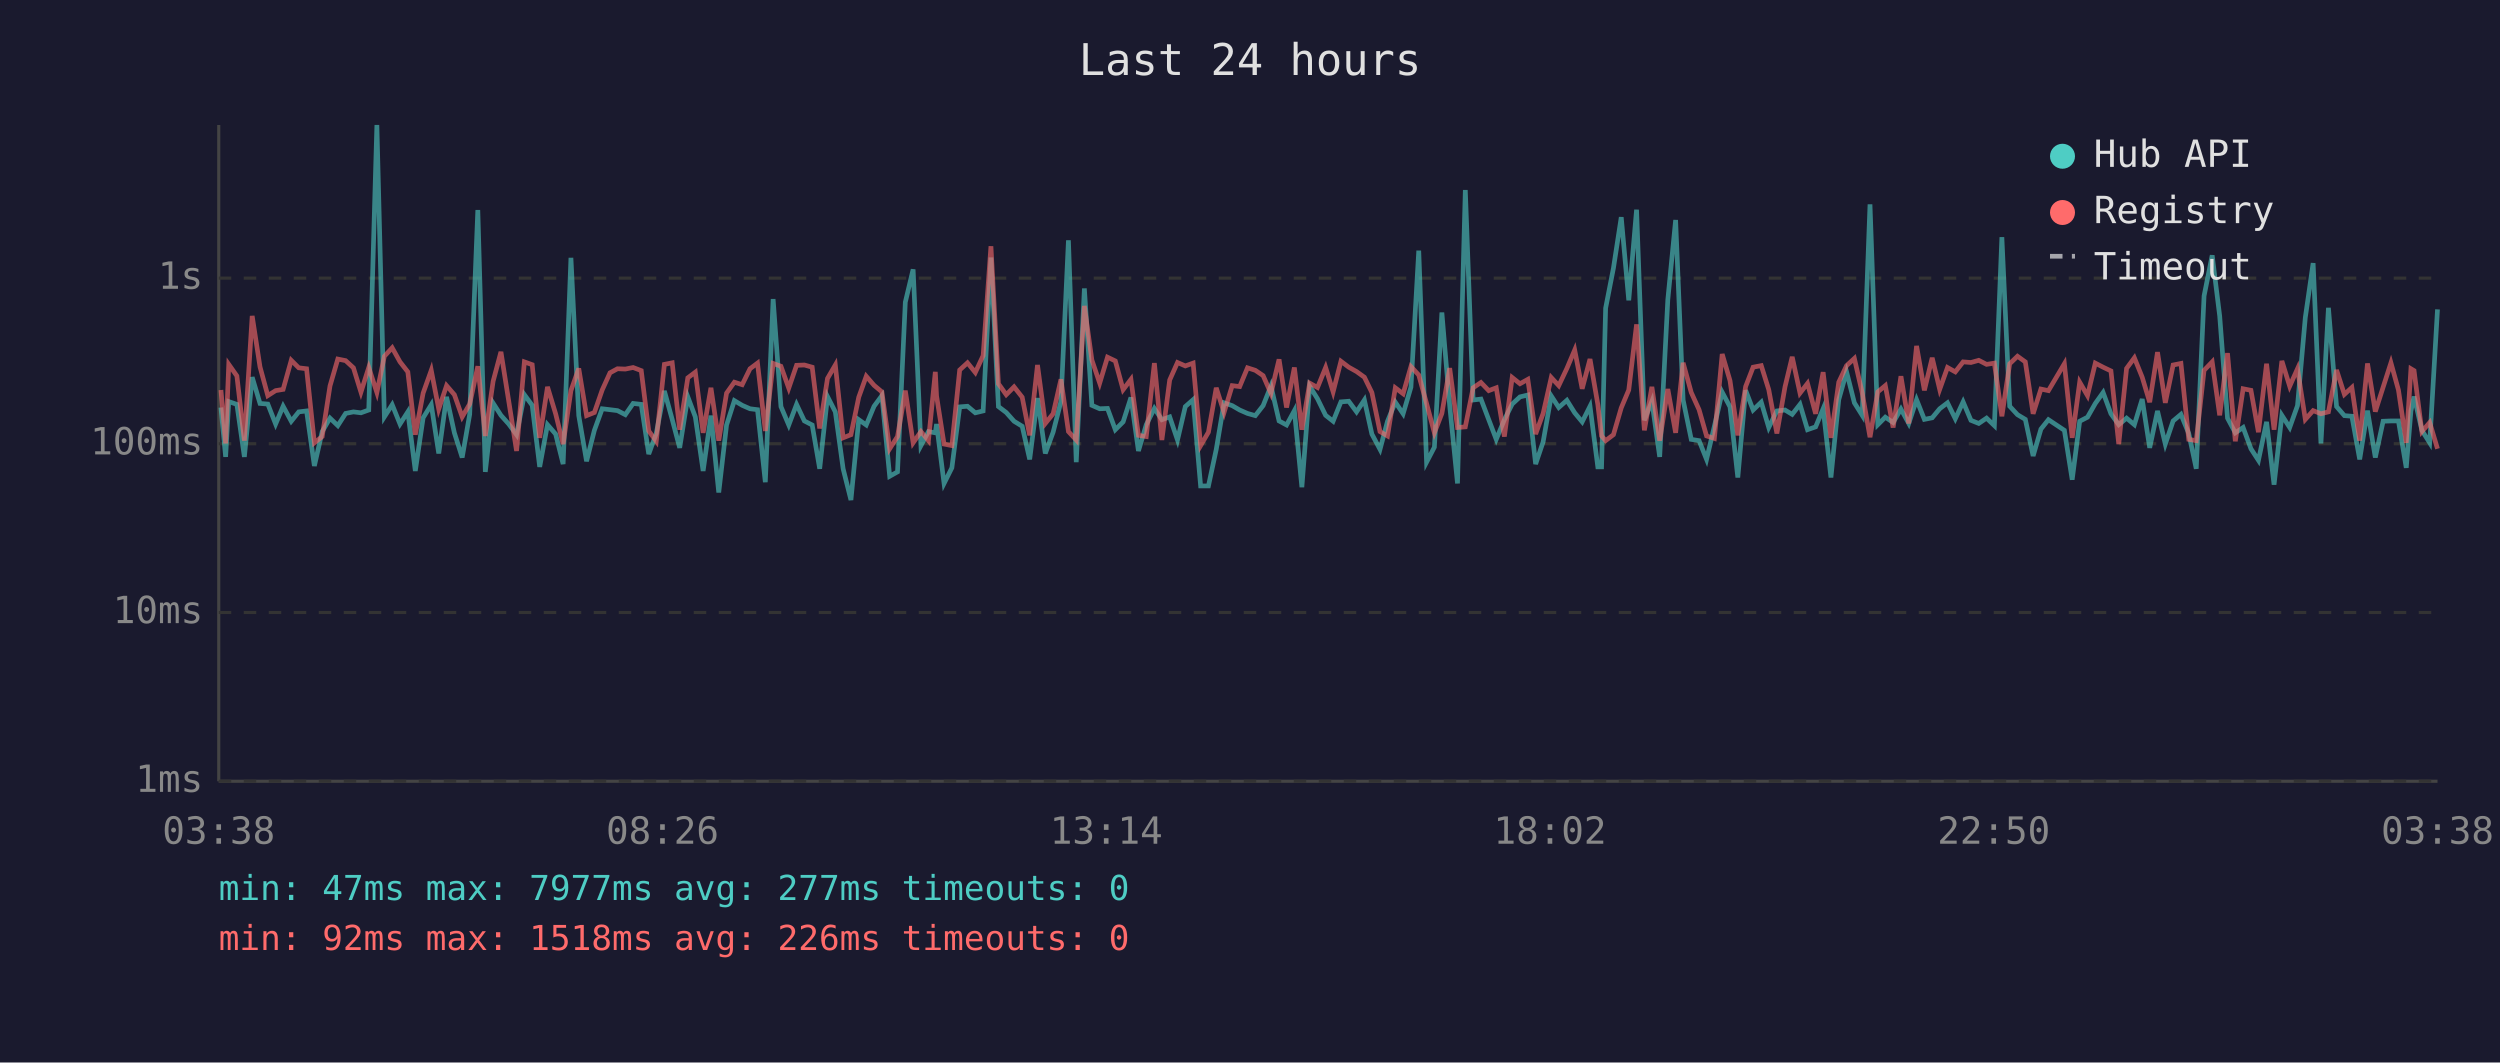
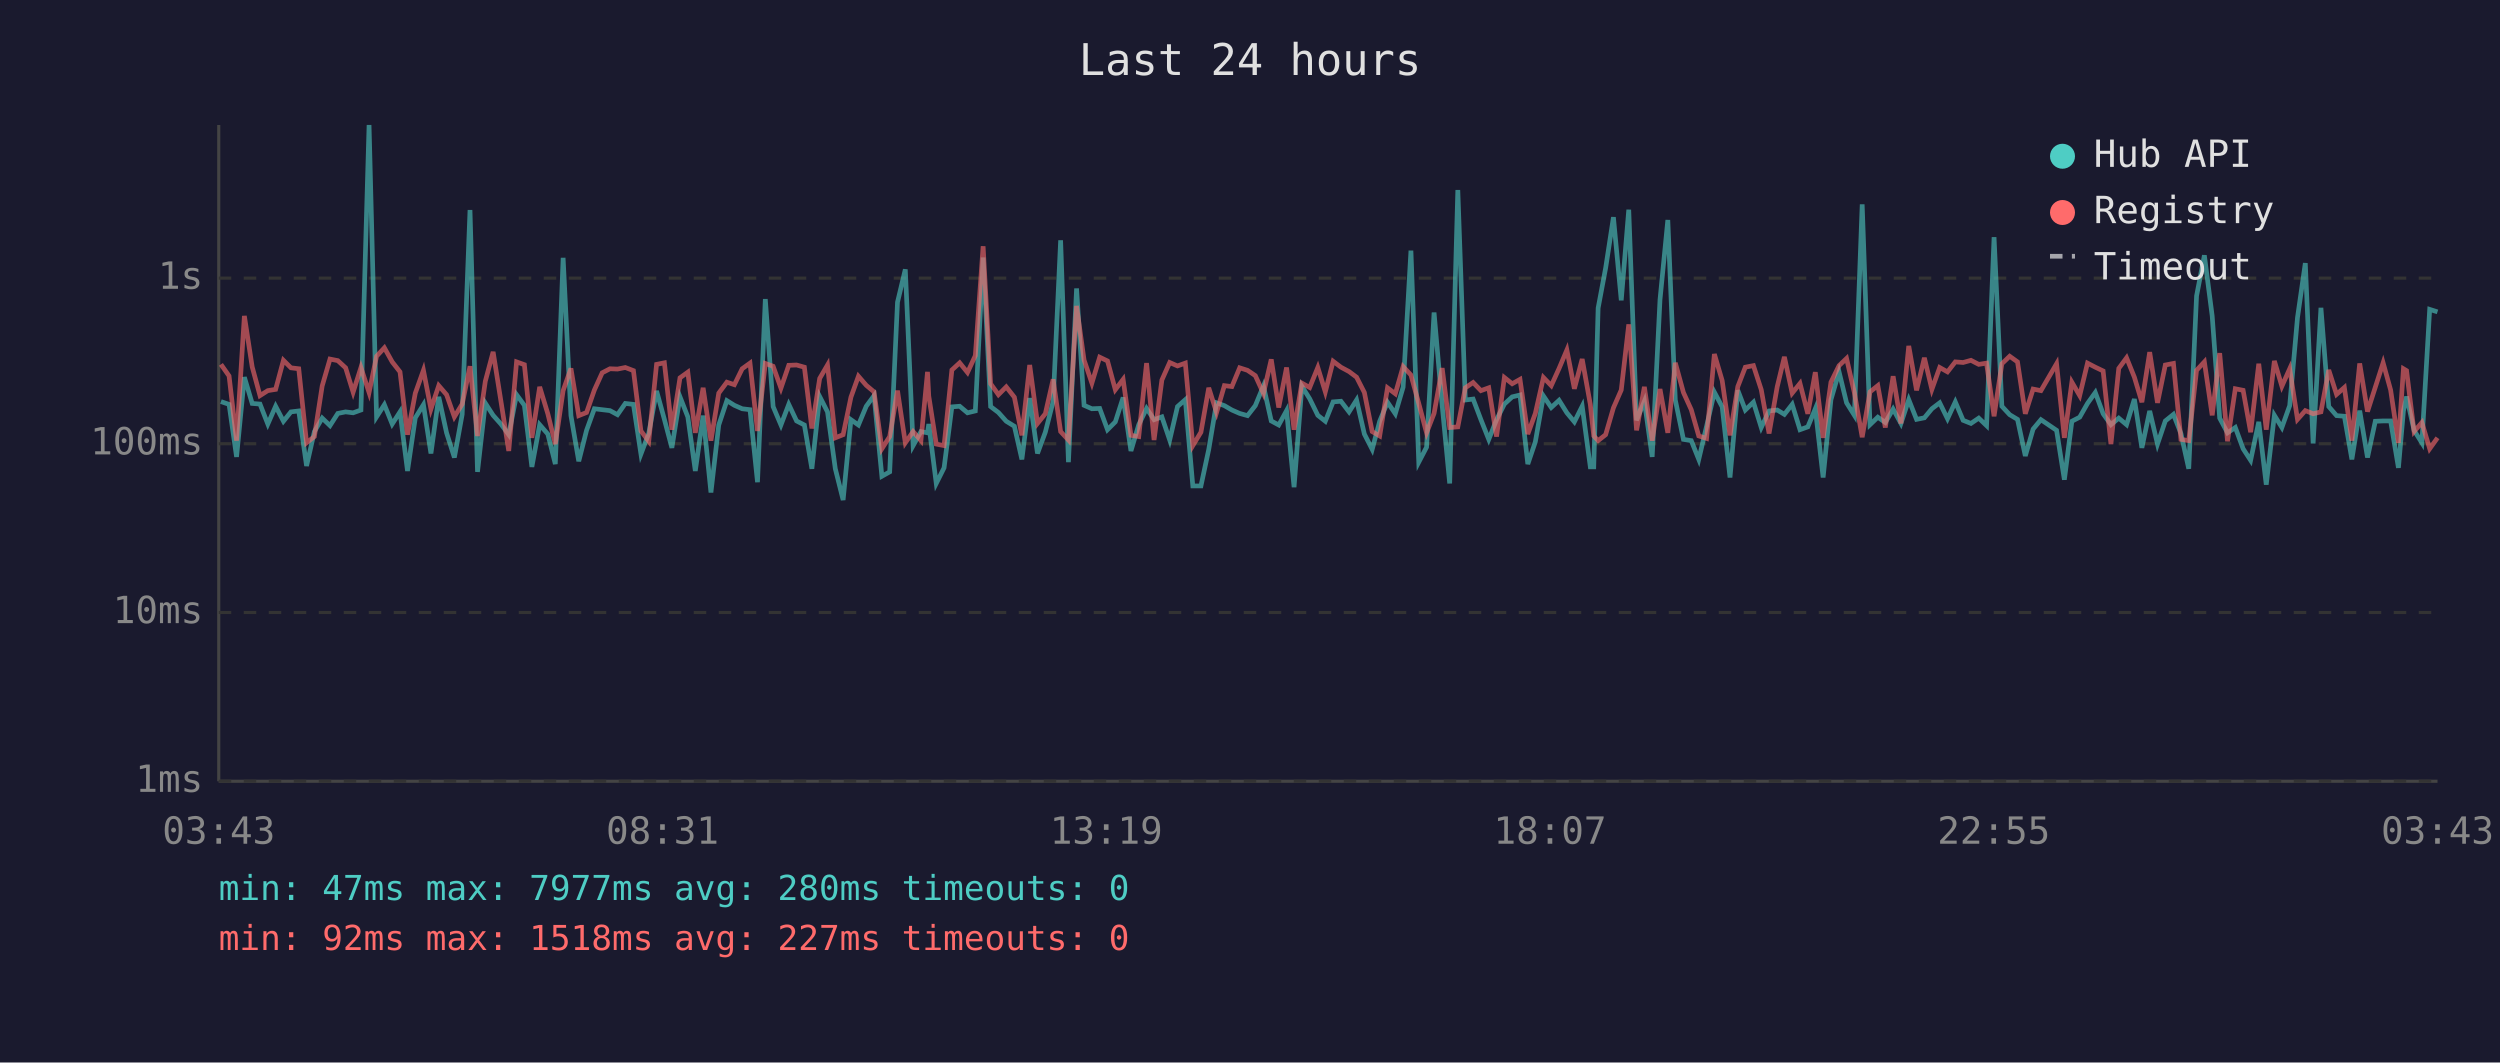
<svg xmlns="http://www.w3.org/2000/svg" viewBox="0 0 800 340" font-family="monospace" font-size="12">
  <rect width="800" height="340" fill="#1a1a2e" />
  <text x="400" y="24" fill="#e0e0e0" font-size="14" text-anchor="middle">Last 24 hours</text>
  <line x1="70" y1="40" x2="70" y2="250" stroke="#444" stroke-width="1" />
  <line x1="70" y1="250" x2="780" y2="250" stroke="#444" stroke-width="1" />
  <line x1="70" y1="250" x2="780" y2="250" stroke="#333" stroke-width="1" stroke-dasharray="4" />
  <text x="65" y="250" fill="#888" text-anchor="end" dominant-baseline="middle">1ms</text>
  <line x1="70" y1="196" x2="780" y2="196" stroke="#333" stroke-width="1" stroke-dasharray="4" />
  <text x="65" y="196" fill="#888" text-anchor="end" dominant-baseline="middle">10ms</text>
  <line x1="70" y1="142" x2="780" y2="142" stroke="#333" stroke-width="1" stroke-dasharray="4" />
  <text x="65" y="142" fill="#888" text-anchor="end" dominant-baseline="middle">100ms</text>
  <line x1="70" y1="89" x2="780" y2="89" stroke="#333" stroke-width="1" stroke-dasharray="4" />
  <text x="65" y="89" fill="#888" text-anchor="end" dominant-baseline="middle">1s</text>
-   <text x="70" y="270" fill="#888" text-anchor="middle">03:38</text>
-   <text x="212" y="270" fill="#888" text-anchor="middle">08:26</text>
-   <text x="354" y="270" fill="#888" text-anchor="middle">13:14</text>
-   <text x="496" y="270" fill="#888" text-anchor="middle">18:02</text>
-   <text x="638" y="270" fill="#888" text-anchor="middle">22:50</text>
-   <text x="780" y="270" fill="#888" text-anchor="middle">03:38</text>
-   <polyline points="70.7,130.4 72.2,146.2 73.2,128.5 75.8,129.4 78.2,146.2 80.7,120.7 83.2,129.1 85.7,129.3 88.2,135.7 90.6,130.0 93.2,134.8 95.6,131.8 98.1,131.5 100.6,149.1 103.1,138.1 105.6,133.8 108.1,136.2 110.6,132.3 113.1,131.8 115.5,132.1 118.0,131.2 120.6,40.0 123.0,133.4 125.5,129.5 128.0,135.7 130.5,131.8 132.9,150.7 135.4,133.7 138.0,129.5 140.4,145.1 142.9,127.0 145.4,138.5 147.9,146.4 150.3,132.6 152.9,67.2 155.3,151.0 157.8,129.0 160.3,132.9 162.8,135.7 165.3,139.1 167.8,126.3 170.3,129.7 172.7,149.4 175.2,135.9 177.8,138.9 180.2,148.5 182.7,82.5 185.2,133.0 187.7,147.6 190.2,137.7 192.7,130.8 195.2,131.1 197.6,131.4 200.1,132.7 202.6,129.1 205.2,129.4 207.6,145.3 210.0,138.7 212.6,125.1 215.1,134.2 217.5,143.3 220.1,127.0 222.5,133.4 225.0,150.7 227.5,133.0 230.0,157.6 232.5,136.0 235.0,128.2 237.5,129.7 240.0,130.8 242.4,131.1 244.9,154.3 247.4,95.7 249.9,130.1 252.4,136.0 254.9,129.4 257.4,134.7 259.9,136.0 262.3,150.0 264.8,126.9 267.3,131.8 269.8,150.0 272.3,160.0 274.8,134.3 277.2,136.0 279.7,130.0 282.2,126.6 284.7,152.4 287.2,151.0 289.7,96.7 292.2,86.2 294.7,142.6 297.1,138.1 299.3,138.5 299.7,135.7 302.1,154.7 304.6,149.7 307.1,130.2 309.6,130.0 312.1,132.1 314.6,131.5 317.1,82.4 319.5,130.1 322.0,132.0 324.5,134.8 327.1,136.4 329.5,147.0 332.0,127.4 334.5,145.1 337.0,138.3 339.5,128.5 341.9,76.9 344.4,147.9 347.0,92.3 349.4,129.7 351.9,130.8 354.4,130.7 356.9,137.5 359.4,135.0 361.9,127.2 364.3,144.3 366.8,135.9 369.4,130.7 371.8,134.3 374.3,133.4 376.8,140.8 379.3,130.1 381.8,127.9 384.2,155.5 386.7,155.5 389.2,143.8 391.7,128.9 394.3,129.8 396.7,131.2 399.2,132.3 401.7,133.0 404.2,129.8 406.7,123.5 409.3,134.7 411.7,136.0 414.2,131.4 416.6,155.9 419.1,123.6 421.6,127.6 424.2,132.9 426.6,134.8 429.1,128.6 431.6,128.4 434.1,131.8 436.6,128.0 439.0,138.9 441.6,143.8 444.0,134.8 446.5,128.7 449.0,132.4 451.5,123.9 454.0,80.2 456.5,147.9 459.0,143.1 461.4,100.0 463.9,129.8 466.4,154.7 468.9,60.8 471.4,128.0 473.9,127.7 476.4,134.3 478.8,140.6 481.4,134.3 483.9,129.3 486.4,127.0 488.9,126.4 491.4,148.5 493.8,141.4 496.4,126.7 498.8,130.4 501.4,128.1 503.9,132.1 506.3,135.0 508.8,130.0 511.3,149.4 512.5,149.4 513.8,98.6 516.3,85.8 518.8,69.5 521.2,96.1 523.7,67.1 526.2,134.5 528.6,128.4 531.1,146.2 533.7,95.9 536.2,70.4 538.6,128.0 541.2,140.6 543.7,141.0 546.1,147.0 548.6,136.4 551.1,125.5 553.6,130.2 556.1,152.8 558.6,124.9 561.0,131.2 563.6,128.7 566.0,136.8 568.6,131.5 571.2,131.2 573.5,132.6 576.0,129.4 578.4,137.5 581.0,136.6 583.4,130.8 585.9,152.8 588.4,127.9 590.9,119.0 593.4,128.9 595.9,132.9 598.4,65.4 600.9,135.9 603.3,133.5 605.8,135.2 608.3,130.9 610.8,135.5 613.3,127.9 615.8,134.2 618.3,133.7 620.7,130.8 623.2,128.9 625.7,134.0 628.2,128.6 630.7,134.5 633.2,135.5 635.7,133.8 638.2,136.2 640.6,75.9 643.1,130.0 645.6,132.7 648.1,134.2 650.6,145.9 653.1,137.3 655.5,134.3 660.6,137.7 663.1,153.5 665.5,134.8 668.0,133.5 670.5,129.1 673.0,125.6 675.5,132.4 678.0,135.9 680.5,133.8 683.0,135.9 685.5,127.7 687.9,143.3 690.4,131.5 692.9,142.1 695.4,134.7 697.9,132.6 700.4,138.7 702.8,150.0 705.3,94.7 707.9,81.7 710.3,101.1 712.8,133.8 715.3,138.5 717.8,136.8 720.3,143.6 722.7,147.3 725.3,135.0 727.7,155.1 730.2,132.9 732.7,136.8 735.2,129.8 737.7,101.6 740.2,84.2 742.7,141.9 745.1,98.5 747.7,130.1 750.2,133.0 752.6,133.2 755.1,147.0 757.6,131.4 760.1,146.4 762.6,134.8 765.1,134.7 767.5,134.7 770.0,149.7 771.5,131.5 772.5,126.9 775.0,137.7 777.5,141.7 780.0,99.0" fill="none" stroke="#4ecdc4" stroke-width="1.5" opacity="0.6" />
-   <polyline points="70.7,124.8 72.2,141.9 73.2,116.6 75.8,120.3 78.2,141.0 80.7,101.1 83.2,117.4 85.7,126.6 88.2,125.0 90.6,124.6 93.2,115.3 95.6,117.7 98.1,118.0 100.6,141.7 103.1,139.7 105.6,123.5 108.1,114.9 110.6,115.4 113.1,117.7 115.5,125.5 118.0,117.6 120.6,125.6 123.0,114.0 125.5,111.3 128.0,115.8 130.5,119.0 132.9,139.1 135.4,125.8 138.0,118.5 140.4,130.9 142.9,123.4 145.4,126.3 147.9,133.4 150.3,129.3 152.9,117.2 155.3,139.5 157.8,122.0 160.3,112.6 162.8,128.4 165.3,144.3 167.8,115.8 170.3,116.7 172.7,140.1 175.2,123.8 177.8,132.4 180.2,142.1 182.7,125.0 185.2,117.9 187.7,133.0 190.2,132.0 192.7,124.8 195.2,119.3 197.6,118.0 200.1,118.1 202.6,117.6 205.2,118.6 207.6,137.9 210.0,141.2 212.6,116.6 215.1,116.1 217.5,137.5 220.1,120.9 222.5,119.1 225.0,138.5 227.5,124.1 230.0,141.0 232.5,125.8 235.0,122.3 237.5,123.1 240.0,118.0 242.4,116.2 244.9,137.9 247.4,116.3 249.9,117.2 252.4,124.2 254.9,116.9 257.4,116.8 259.9,117.5 262.3,137.1 264.8,121.1 267.3,116.8 269.8,140.1 272.3,139.1 274.8,127.1 277.2,120.4 279.7,123.3 282.2,125.4 284.7,143.6 287.2,139.7 289.7,125.0 292.2,141.7 294.7,138.1 297.1,141.0 299.3,119.0 299.7,126.7 302.1,142.1 304.6,142.6 307.1,118.4 309.6,116.1 312.1,119.2 314.6,113.8 317.1,78.8 319.5,122.8 322.0,126.3 324.5,123.8 327.1,127.1 329.5,139.3 332.0,116.8 334.5,135.5 337.0,132.4 339.5,121.4 341.9,138.1 344.4,140.8 347.0,97.9 349.4,115.2 351.9,122.6 354.4,114.3 356.9,115.5 359.4,124.7 361.9,121.4 364.3,139.3 366.8,139.7 369.4,116.2 371.8,140.8 374.3,121.6 376.8,116.0 379.3,117.1 381.8,116.2 384.2,142.6 386.7,138.3 389.2,124.1 391.7,132.0 394.3,123.4 396.7,123.7 399.2,117.7 401.7,118.5 404.2,120.2 406.7,125.9 409.3,115.0 411.7,130.4 414.2,117.6 416.6,137.5 419.1,122.6 421.6,124.0 424.2,117.6 426.6,125.4 429.1,115.6 431.6,117.5 434.1,118.9 436.6,120.7 439.0,125.6 441.6,138.1 444.0,139.5 446.5,124.1 449.0,126.0 451.5,117.3 454.0,120.0 456.5,129.1 459.0,138.5 461.4,132.3 463.9,117.8 466.4,136.8 468.9,136.6 471.4,124.1 473.9,122.4 476.4,125.0 478.8,124.1 481.4,139.7 483.9,120.8 486.4,122.8 488.9,121.4 491.4,138.9 493.8,132.3 496.4,120.8 498.8,123.4 501.4,117.9 503.9,112.0 506.3,124.4 508.8,114.9 511.3,129.4 512.5,139.5 513.8,141.0 516.3,139.1 518.8,130.5 521.2,124.8 523.7,103.8 526.2,137.7 528.6,123.8 531.1,141.0 533.7,124.5 536.2,138.5 538.6,116.1 541.2,125.6 543.7,131.1 546.1,139.5 548.6,140.3 551.1,113.3 553.6,121.8 556.1,139.3 558.6,123.7 561.0,117.5 563.6,117.0 566.0,124.7 568.6,138.7 571.2,123.8 573.5,114.2 576.0,125.8 578.4,122.7 581.0,132.4 583.4,119.1 585.9,140.1 588.4,122.3 590.9,117.0 593.4,114.7 595.9,125.7 598.4,139.9 600.9,125.4 603.3,123.4 605.8,136.8 608.3,120.4 610.8,135.5 613.3,110.7 615.8,124.9 618.3,114.5 620.7,124.6 623.2,117.6 625.7,119.0 628.2,115.8 630.7,116.0 633.2,115.3 635.7,116.6 638.2,116.2 640.6,133.2 643.1,116.4 645.6,114.0 648.1,115.8 650.6,132.4 653.1,124.5 655.5,125.0 660.6,116.4 663.1,140.1 665.5,122.3 668.0,126.6 670.5,116.2 673.0,117.5 675.5,118.7 678.0,142.1 680.5,117.9 683.0,114.5 685.5,120.7 687.9,128.7 690.4,112.7 692.9,128.9 695.4,116.8 697.9,116.3 700.4,140.6 702.8,141.0 705.3,118.5 707.9,115.8 710.3,132.9 712.8,113.0 715.3,141.2 717.8,124.4 720.3,124.9 722.7,138.3 725.3,116.4 727.7,137.5 730.2,115.5 732.7,123.6 735.2,118.0 737.7,134.2 740.2,131.4 742.7,132.4 745.1,131.8 747.7,118.4 750.2,126.2 752.6,124.0 755.1,141.0 757.6,116.3 760.1,131.7 762.6,123.9 765.1,116.1 767.5,124.8 770.0,141.7 771.5,118.0 772.5,118.6 775.0,138.1 777.5,135.2 780.0,143.6" fill="none" stroke="#ff6b6b" stroke-width="1.5" opacity="0.6" />
+   <text x="70" y="270" fill="#888" text-anchor="middle">03:43</text>
+   <text x="212" y="270" fill="#888" text-anchor="middle">08:31</text>
+   <text x="354" y="270" fill="#888" text-anchor="middle">13:19</text>
+   <text x="496" y="270" fill="#888" text-anchor="middle">18:07</text>
+   <text x="638" y="270" fill="#888" text-anchor="middle">22:55</text>
+   <text x="780" y="270" fill="#888" text-anchor="middle">03:43</text>
+   <polyline points="70.7,128.5 73.3,129.4 75.7,146.2 78.2,120.7 80.7,129.1 83.2,129.3 85.7,135.7 88.2,130.0 90.7,134.8 93.1,131.8 95.6,131.5 98.1,149.1 100.6,138.1 103.1,133.8 105.6,136.2 108.1,132.3 110.6,131.8 113.0,132.1 115.5,131.2 118.1,40.0 120.5,133.4 123.0,129.5 125.5,135.7 128.0,131.8 130.4,150.7 132.9,133.7 135.5,129.5 137.9,145.1 140.4,127.0 142.9,138.5 145.4,146.4 147.9,132.6 150.4,67.2 152.8,151.0 155.3,129.0 157.8,132.9 160.3,135.7 162.8,139.1 165.3,126.3 167.8,129.7 170.2,149.4 172.7,135.9 175.3,138.9 177.7,148.5 180.2,82.5 182.7,133.0 185.2,147.6 187.7,137.7 190.2,130.8 192.7,131.1 195.2,131.4 197.6,132.7 200.1,129.1 202.7,129.4 205.1,145.3 207.6,138.7 210.1,125.1 212.6,134.2 215.0,143.3 217.6,127.0 220.1,133.4 222.5,150.7 225.0,133.0 227.5,157.6 230.0,136.0 232.6,128.2 235.0,129.7 237.5,130.8 240.0,131.1 242.4,154.3 244.9,95.7 247.4,130.1 249.9,136.0 252.4,129.4 254.9,134.7 257.4,136.0 259.8,150.0 262.3,126.9 264.8,131.8 267.3,150.0 269.8,160.0 272.3,134.3 274.7,136.0 277.2,130.0 279.7,126.6 282.2,152.4 284.7,151.0 287.2,96.7 289.7,86.2 292.2,142.6 294.7,138.1 296.8,138.5 297.2,135.7 299.6,154.7 302.1,149.7 304.6,130.2 307.1,130.0 309.6,132.1 312.1,131.5 314.6,82.4 317.0,130.1 319.5,132.0 322.0,134.8 324.6,136.4 327.0,147.0 329.5,127.4 332.0,145.1 334.5,138.3 337.0,128.5 339.4,76.9 341.9,147.9 344.5,92.3 346.9,129.7 349.4,130.8 351.9,130.7 354.4,137.5 356.9,135.0 359.4,127.2 361.9,144.3 364.4,135.9 366.9,130.7 369.3,134.3 371.8,133.4 374.3,140.8 376.8,130.1 379.3,127.9 381.7,155.5 384.3,155.5 386.8,143.8 389.3,128.9 391.8,129.8 394.2,131.2 396.7,132.3 399.2,133.0 401.7,129.8 404.3,123.5 406.8,134.7 409.2,136.0 411.7,131.4 414.1,155.9 416.6,123.6 419.1,127.6 421.7,132.9 424.1,134.8 426.6,128.6 429.1,128.4 431.7,131.8 434.1,128.0 436.6,138.9 439.1,143.8 441.5,134.8 444.0,128.7 446.5,132.4 449.0,123.9 451.5,80.2 454.0,147.9 456.5,143.1 458.9,100.0 461.5,129.8 463.9,154.7 466.5,60.8 468.9,128.0 471.4,127.7 473.9,134.3 476.4,140.6 478.9,134.3 481.4,129.3 483.9,127.0 486.4,126.4 488.9,148.5 491.3,141.4 493.9,126.7 496.4,130.4 498.9,128.1 501.4,132.1 503.8,135.0 506.3,130.0 508.9,149.4 510.0,149.4 511.4,98.6 513.8,85.8 516.3,69.5 518.8,96.1 521.2,67.1 523.7,134.5 526.2,128.4 528.7,146.2 531.2,95.9 533.7,70.4 536.1,128.0 538.7,140.6 541.2,141.0 543.6,147.0 546.1,136.4 548.6,125.5 551.1,130.2 553.6,152.8 556.1,124.9 558.5,131.2 561.1,128.7 563.6,136.8 566.1,131.5 568.7,131.2 571.0,132.6 573.5,129.4 576.0,137.5 578.5,136.6 580.9,130.8 583.4,152.8 585.9,127.9 588.5,119.0 590.9,128.9 593.4,132.9 595.9,65.4 598.4,135.9 600.9,133.5 603.3,135.2 605.8,130.9 608.3,135.5 610.8,127.9 613.3,134.2 615.8,133.7 618.2,130.8 620.7,128.9 623.2,134.0 625.7,128.6 628.2,134.5 630.7,135.5 633.2,133.8 635.7,136.2 638.1,75.9 640.6,130.0 643.1,132.7 645.6,134.2 648.1,145.9 650.6,137.3 653.1,134.3 658.1,137.7 660.6,153.5 663.0,134.8 665.5,133.5 668.0,129.1 670.5,125.6 673.0,132.4 675.5,135.9 678.0,133.8 680.5,135.9 683.0,127.7 685.4,143.3 687.9,131.5 690.4,142.1 692.9,134.7 695.5,132.6 697.9,138.7 700.4,150.0 702.9,94.7 705.4,81.7 707.9,101.1 710.3,133.8 712.8,138.5 715.3,136.8 717.8,143.6 720.2,147.3 722.8,135.0 725.2,155.1 727.8,132.9 730.2,136.8 732.7,129.8 735.2,101.6 737.7,84.2 740.2,141.9 742.7,98.5 745.2,130.1 747.7,133.0 750.2,133.2 752.6,147.0 755.1,131.4 757.6,146.4 760.1,134.8 762.6,134.7 765.0,134.7 767.5,149.7 769.1,131.5 770.1,126.9 772.5,137.7 775.0,141.7 777.5,99.0 780.0,99.8" fill="none" stroke="#4ecdc4" stroke-width="1.5" opacity="0.6" />
+   <polyline points="70.7,116.6 73.3,120.3 75.7,141.0 78.2,101.1 80.7,117.4 83.2,126.6 85.7,125.0 88.2,124.6 90.7,115.3 93.1,117.7 95.6,118.0 98.1,141.7 100.6,139.7 103.1,123.5 105.6,114.9 108.1,115.4 110.6,117.7 113.0,125.5 115.5,117.6 118.1,125.6 120.5,114.0 123.0,111.3 125.5,115.8 128.0,119.0 130.4,139.1 132.9,125.8 135.5,118.5 137.9,130.9 140.4,123.4 142.9,126.3 145.4,133.4 147.9,129.3 150.4,117.2 152.8,139.5 155.3,122.0 157.8,112.6 160.3,128.4 162.8,144.3 165.3,115.8 167.8,116.7 170.2,140.1 172.7,123.8 175.3,132.4 177.7,142.1 180.2,125.0 182.7,117.9 185.2,133.0 187.7,132.0 190.2,124.8 192.7,119.3 195.2,118.0 197.6,118.1 200.1,117.6 202.7,118.6 205.1,137.9 207.6,141.2 210.1,116.6 212.6,116.1 215.0,137.5 217.6,120.9 220.1,119.1 222.5,138.5 225.0,124.1 227.5,141.0 230.0,125.8 232.6,122.3 235.0,123.1 237.5,118.0 240.0,116.2 242.4,137.9 244.9,116.3 247.4,117.2 249.9,124.2 252.4,116.9 254.9,116.8 257.4,117.5 259.8,137.1 262.3,121.1 264.8,116.8 267.3,140.1 269.8,139.1 272.3,127.1 274.7,120.4 277.2,123.3 279.7,125.4 282.2,143.6 284.7,139.7 287.2,125.0 289.7,141.7 292.2,138.1 294.7,141.0 296.8,119.0 297.2,126.7 299.6,142.1 302.1,142.6 304.6,118.4 307.1,116.1 309.6,119.2 312.1,113.8 314.6,78.8 317.0,122.8 319.5,126.3 322.0,123.8 324.6,127.1 327.0,139.3 329.5,116.8 332.0,135.5 334.5,132.4 337.0,121.4 339.4,138.1 341.9,140.8 344.5,97.9 346.9,115.2 349.4,122.6 351.9,114.3 354.4,115.5 356.9,124.7 359.4,121.4 361.9,139.3 364.4,139.7 366.9,116.2 369.3,140.8 371.8,121.6 374.3,116.0 376.8,117.1 379.3,116.2 381.7,142.6 384.3,138.3 386.8,124.1 389.3,132.0 391.8,123.4 394.2,123.7 396.7,117.7 399.2,118.5 401.7,120.2 404.3,125.9 406.8,115.0 409.2,130.4 411.7,117.6 414.1,137.5 416.6,122.6 419.1,124.0 421.7,117.6 424.1,125.4 426.6,115.6 429.1,117.5 431.7,118.9 434.1,120.7 436.6,125.6 439.1,138.1 441.5,139.5 444.0,124.1 446.5,126.0 449.0,117.3 451.5,120.0 454.0,129.1 456.5,138.5 458.9,132.3 461.5,117.8 463.9,136.8 466.5,136.6 468.9,124.1 471.4,122.4 473.9,125.0 476.4,124.1 478.9,139.7 481.4,120.8 483.9,122.8 486.4,121.4 488.9,138.9 491.3,132.3 493.9,120.8 496.4,123.4 498.9,117.9 501.4,112.0 503.8,124.4 506.3,114.9 508.9,129.4 510.0,139.5 511.4,141.0 513.8,139.1 516.3,130.5 518.8,124.8 521.2,103.8 523.7,137.7 526.2,123.8 528.7,141.0 531.2,124.5 533.7,138.5 536.1,116.1 538.7,125.6 541.2,131.1 543.6,139.5 546.1,140.3 548.6,113.3 551.1,121.8 553.6,139.3 556.1,123.7 558.5,117.5 561.1,117.0 563.6,124.7 566.1,138.7 568.7,123.8 571.0,114.2 573.5,125.8 576.0,122.7 578.5,132.4 580.9,119.1 583.4,140.1 585.9,122.3 588.5,117.0 590.9,114.7 593.4,125.7 595.9,139.9 598.4,125.4 600.9,123.4 603.3,136.8 605.8,120.4 608.3,135.5 610.8,110.7 613.3,124.9 615.8,114.5 618.2,124.6 620.7,117.6 623.2,119.0 625.7,115.8 628.2,116.0 630.7,115.3 633.2,116.6 635.7,116.2 638.1,133.2 640.6,116.4 643.1,114.0 645.6,115.8 648.1,132.4 650.6,124.5 653.1,125.0 658.1,116.4 660.6,140.1 663.0,122.3 665.5,126.6 668.0,116.2 670.5,117.5 673.0,118.7 675.5,142.1 678.0,117.9 680.5,114.5 683.0,120.7 685.4,128.7 687.9,112.7 690.4,128.9 692.9,116.8 695.5,116.3 697.9,140.6 700.4,141.0 702.9,118.5 705.4,115.8 707.9,132.9 710.3,113.0 712.8,141.2 715.3,124.4 717.8,124.9 720.2,138.3 722.8,116.4 725.2,137.5 727.8,115.5 730.2,123.6 732.7,118.0 735.2,134.2 737.7,131.4 740.2,132.4 742.7,131.8 745.2,118.4 747.7,126.2 750.2,124.0 752.6,141.0 755.1,116.3 757.6,131.7 760.1,123.9 762.6,116.1 765.0,124.8 767.5,141.7 769.1,118.0 770.1,118.6 772.5,138.1 775.0,135.2 777.5,143.6 780.0,140.1" fill="none" stroke="#ff6b6b" stroke-width="1.5" opacity="0.6" />
  <circle cx="660" cy="50" r="4" fill="#4ecdc4" />
  <text x="670" y="50" fill="#e0e0e0" dominant-baseline="middle">Hub API</text>
  <circle cx="660" cy="68" r="4" fill="#ff6b6b" />
  <text x="670" y="68" fill="#e0e0e0" dominant-baseline="middle">Registry</text>
  <line x1="656" y1="82" x2="664" y2="82" stroke="#e0e0e0" stroke-width="1.5" stroke-dasharray="4,3" opacity="0.7" />
  <text x="670" y="86" fill="#e0e0e0" dominant-baseline="middle">Timeout</text>
-   <text x="70" y="288" fill="#4ecdc4" font-size="11">min: 47ms  max: 7977ms  avg: 277ms  timeouts: 0</text>
-   <text x="70" y="304" fill="#ff6b6b" font-size="11">min: 92ms  max: 1518ms  avg: 226ms  timeouts: 0</text>
+   <text x="70" y="288" fill="#4ecdc4" font-size="11">min: 47ms  max: 7977ms  avg: 280ms  timeouts: 0</text>
+   <text x="70" y="304" fill="#ff6b6b" font-size="11">min: 92ms  max: 1518ms  avg: 227ms  timeouts: 0</text>
</svg>
